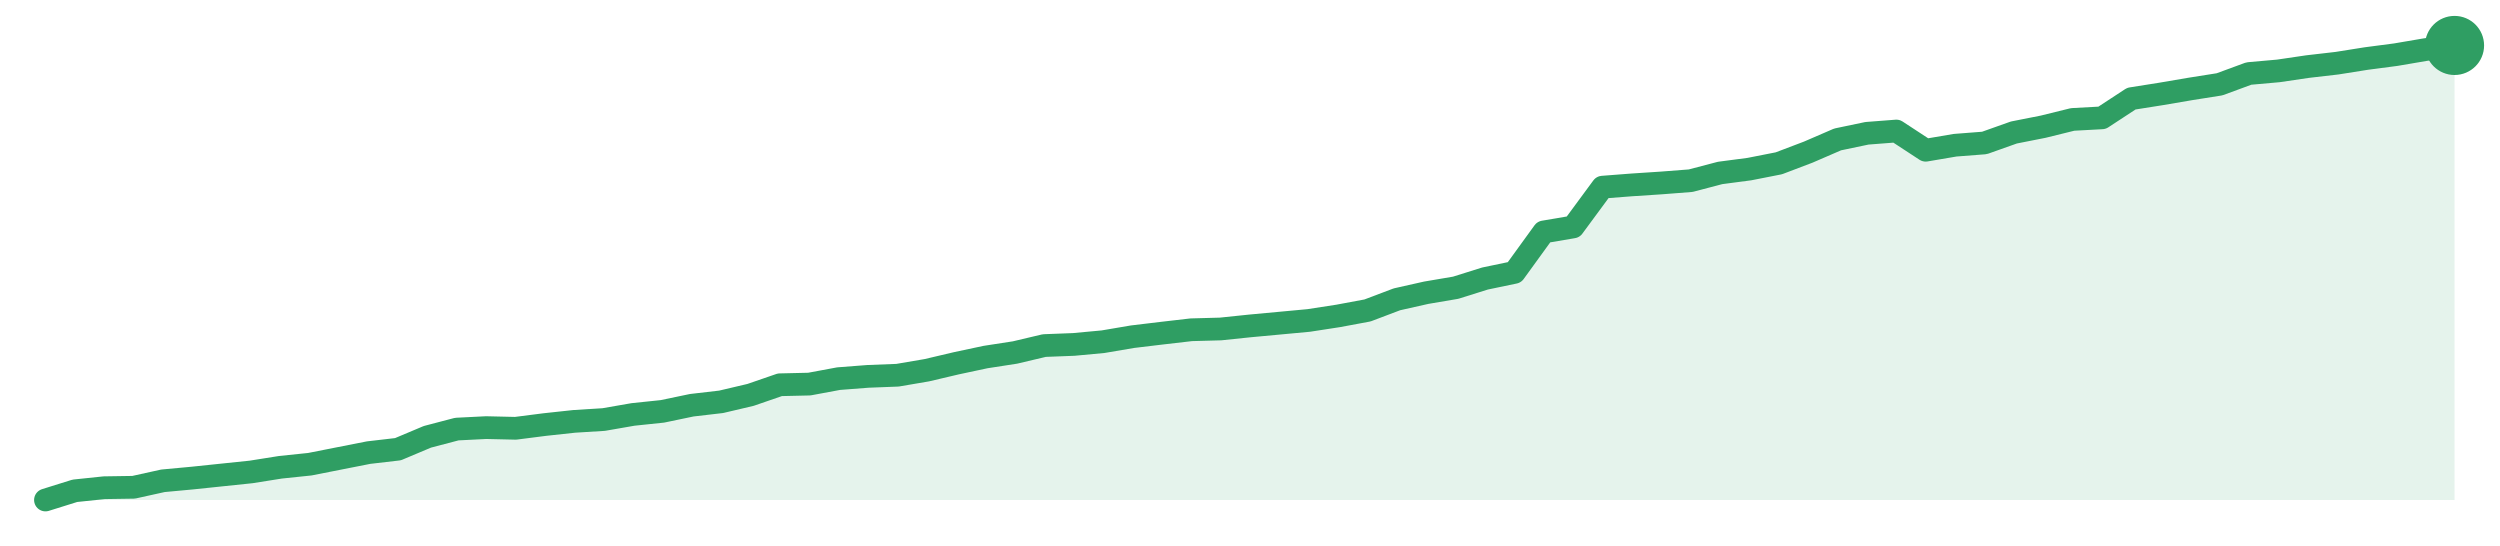
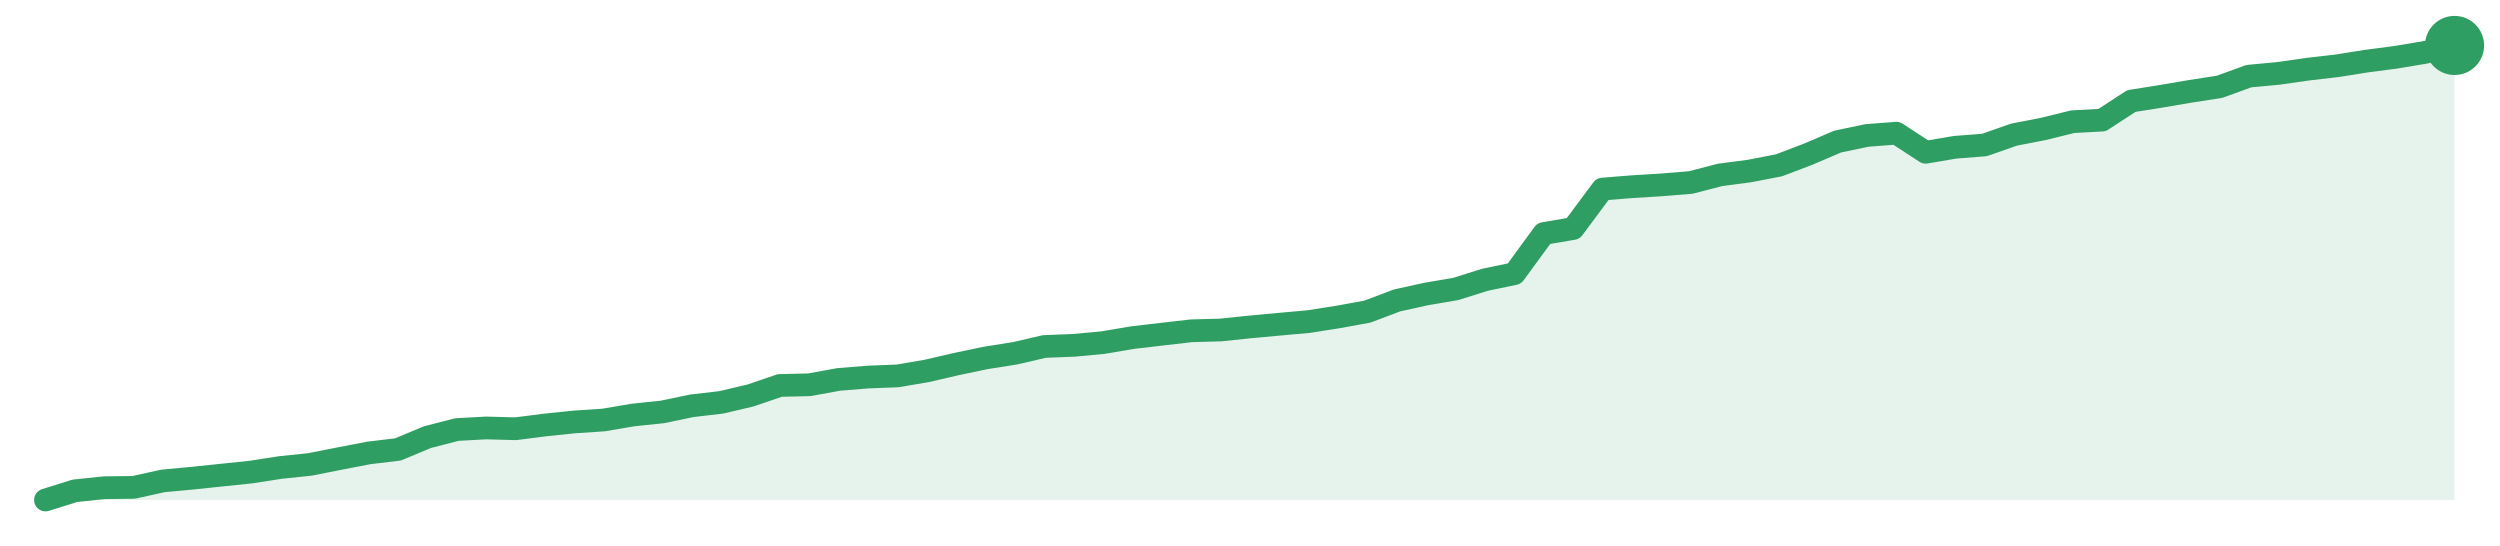
<svg xmlns="http://www.w3.org/2000/svg" width="220" height="48" viewBox="0 0 220 48" role="img" aria-label="trend">
-   <path d="M4.0,44.0 L4.0,44.0 L6.59,43.19 L9.17,42.92 L11.76,42.88 L14.34,42.31 L16.93,42.07 L19.51,41.8 L22.1,41.53 L24.68,41.12 L27.27,40.85 L29.85,40.34 L32.44,39.83 L35.02,39.53 L37.61,38.44 L40.2,37.76 L42.78,37.63 L45.37,37.69 L47.95,37.36 L50.54,37.08 L53.12,36.92 L55.71,36.47 L58.29,36.2 L60.88,35.66 L63.46,35.36 L66.05,34.75 L68.63,33.86 L71.22,33.8 L73.8,33.32 L76.39,33.12 L78.98,33.02 L81.56,32.58 L84.15,31.97 L86.73,31.42 L89.32,31.02 L91.9,30.41 L94.49,30.31 L97.07,30.07 L99.66,29.63 L102.24,29.32 L104.83,29.02 L107.41,28.95 L110.0,28.68 L112.59,28.44 L115.17,28.2 L117.76,27.8 L120.34,27.32 L122.93,26.34 L125.51,25.76 L128.1,25.32 L130.68,24.51 L133.27,23.97 L135.85,20.41 L138.44,19.97 L141.02,16.47 L143.61,16.27 L146.2,16.1 L148.78,15.9 L151.37,15.22 L153.95,14.88 L156.54,14.37 L159.12,13.39 L161.71,12.27 L164.29,11.73 L166.88,11.53 L169.46,13.22 L172.05,12.78 L174.63,12.58 L177.22,11.66 L179.8,11.15 L182.39,10.51 L184.98,10.37 L187.56,8.68 L190.15,8.27 L192.73,7.83 L195.32,7.42 L197.9,6.47 L200.49,6.24 L203.07,5.86 L205.66,5.56 L208.24,5.15 L210.83,4.81 L213.41,4.37 L216.0,4.0 L216.0,44.0 Z" fill="#2f9e631f" />
-   <path d="M4.0,44.0 L6.59,43.19 L9.17,42.92 L11.76,42.88 L14.34,42.31 L16.93,42.07 L19.51,41.8 L22.1,41.53 L24.68,41.12 L27.27,40.85 L29.85,40.34 L32.44,39.83 L35.02,39.53 L37.61,38.44 L40.2,37.76 L42.78,37.63 L45.37,37.69 L47.95,37.36 L50.54,37.08 L53.12,36.92 L55.71,36.47 L58.29,36.2 L60.88,35.66 L63.46,35.36 L66.05,34.75 L68.63,33.86 L71.22,33.8 L73.8,33.32 L76.39,33.12 L78.98,33.02 L81.56,32.58 L84.15,31.97 L86.73,31.42 L89.32,31.02 L91.9,30.41 L94.49,30.31 L97.07,30.07 L99.66,29.63 L102.24,29.32 L104.83,29.02 L107.41,28.95 L110.0,28.68 L112.59,28.44 L115.17,28.2 L117.76,27.8 L120.34,27.32 L122.93,26.34 L125.51,25.76 L128.1,25.32 L130.68,24.51 L133.27,23.97 L135.85,20.41 L138.44,19.97 L141.02,16.47 L143.61,16.27 L146.2,16.1 L148.78,15.9 L151.37,15.22 L153.95,14.88 L156.54,14.37 L159.12,13.39 L161.71,12.27 L164.29,11.73 L166.88,11.53 L169.46,13.22 L172.05,12.78 L174.63,12.58 L177.22,11.66 L179.8,11.15 L182.39,10.51 L184.98,10.37 L187.56,8.68 L190.15,8.27 L192.73,7.83 L195.32,7.42 L197.9,6.47 L200.49,6.24 L203.07,5.86 L205.66,5.56 L208.24,5.15 L210.83,4.81 L213.41,4.37 L216.0,4.0" fill="none" stroke="#2f9e63" stroke-width="2" stroke-linejoin="round" stroke-linecap="round" />
+   <path d="M4.0,44.0 L4.0,44.0 L6.59,43.19 L9.17,42.92 L11.76,42.89 L14.34,42.32 L16.93,42.08 L19.51,41.81 L22.1,41.54 L24.68,41.14 L27.27,40.87 L29.85,40.36 L32.44,39.86 L35.02,39.55 L37.61,38.47 L40.2,37.8 L42.78,37.66 L45.37,37.73 L47.95,37.4 L50.54,37.13 L53.12,36.96 L55.71,36.52 L58.29,36.25 L60.88,35.71 L63.46,35.41 L66.05,34.8 L68.63,33.92 L71.22,33.86 L73.8,33.39 L76.39,33.18 L78.98,33.08 L81.56,32.64 L84.15,32.04 L86.73,31.5 L89.32,31.09 L91.9,30.49 L94.49,30.39 L97.07,30.15 L99.66,29.71 L102.24,29.41 L104.83,29.11 L107.41,29.04 L110.0,28.77 L112.59,28.53 L115.17,28.3 L117.76,27.89 L120.34,27.42 L122.93,26.44 L125.51,25.87 L128.1,25.43 L130.68,24.62 L133.27,24.08 L135.85,20.55 L138.44,20.11 L141.02,16.64 L143.61,16.43 L146.2,16.27 L148.78,16.06 L151.37,15.39 L153.95,15.05 L156.54,14.55 L159.12,13.57 L161.71,12.46 L164.29,11.92 L166.88,11.72 L169.46,13.4 L172.05,12.96 L174.63,12.76 L177.22,11.85 L179.8,11.35 L182.39,10.71 L184.98,10.57 L187.56,8.89 L190.15,8.48 L192.73,8.04 L195.32,7.64 L197.9,6.7 L200.49,6.46 L203.07,6.09 L205.66,5.79 L208.24,5.38 L210.83,5.04 L213.41,4.61 L216.0,4.0 L216.0,44.0 Z" fill="#2f9e631f" />
+   <path d="M4.0,44.0 L6.59,43.19 L9.17,42.92 L11.76,42.89 L14.34,42.32 L16.93,42.08 L19.51,41.81 L22.1,41.54 L24.68,41.14 L27.27,40.87 L29.85,40.36 L32.44,39.86 L35.02,39.55 L37.61,38.47 L40.2,37.8 L42.78,37.66 L45.37,37.73 L47.95,37.4 L50.54,37.13 L53.12,36.96 L55.71,36.52 L58.29,36.25 L60.88,35.71 L63.46,35.41 L66.05,34.8 L68.63,33.92 L71.22,33.86 L73.8,33.39 L76.39,33.18 L78.98,33.08 L81.56,32.64 L84.15,32.04 L86.73,31.5 L89.32,31.09 L91.9,30.49 L94.49,30.39 L97.07,30.15 L99.66,29.71 L102.24,29.41 L104.83,29.11 L107.41,29.04 L110.0,28.77 L112.59,28.53 L115.17,28.3 L117.76,27.89 L120.34,27.42 L122.93,26.44 L125.51,25.87 L128.1,25.43 L130.68,24.62 L133.27,24.08 L135.85,20.55 L138.44,20.11 L141.02,16.64 L143.61,16.43 L146.2,16.27 L148.78,16.06 L151.37,15.39 L153.95,15.05 L156.54,14.55 L159.12,13.57 L161.71,12.46 L164.29,11.92 L166.88,11.72 L169.46,13.4 L172.05,12.96 L174.63,12.76 L177.22,11.85 L179.8,11.35 L182.39,10.71 L184.98,10.57 L187.56,8.89 L190.15,8.48 L192.73,8.04 L195.32,7.64 L197.9,6.7 L200.49,6.46 L203.07,6.09 L205.66,5.79 L208.24,5.38 L210.83,5.04 L213.41,4.61 L216.0,4.0" fill="none" stroke="#2f9e63" stroke-width="2" stroke-linejoin="round" stroke-linecap="round" />
  <circle cx="216.0" cy="4.0" r="2.6" fill="#2f9e63" />
</svg>
